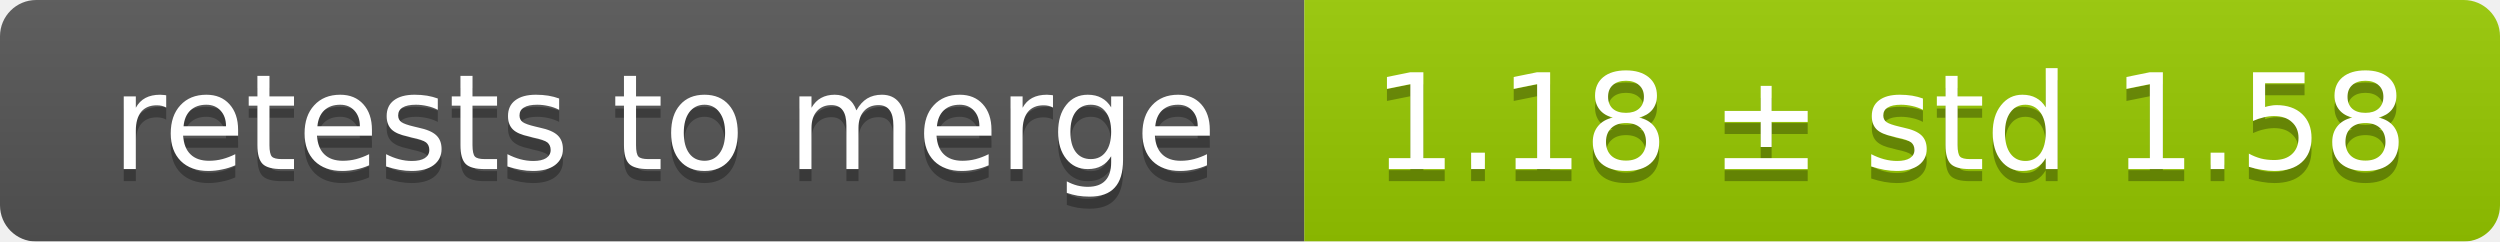
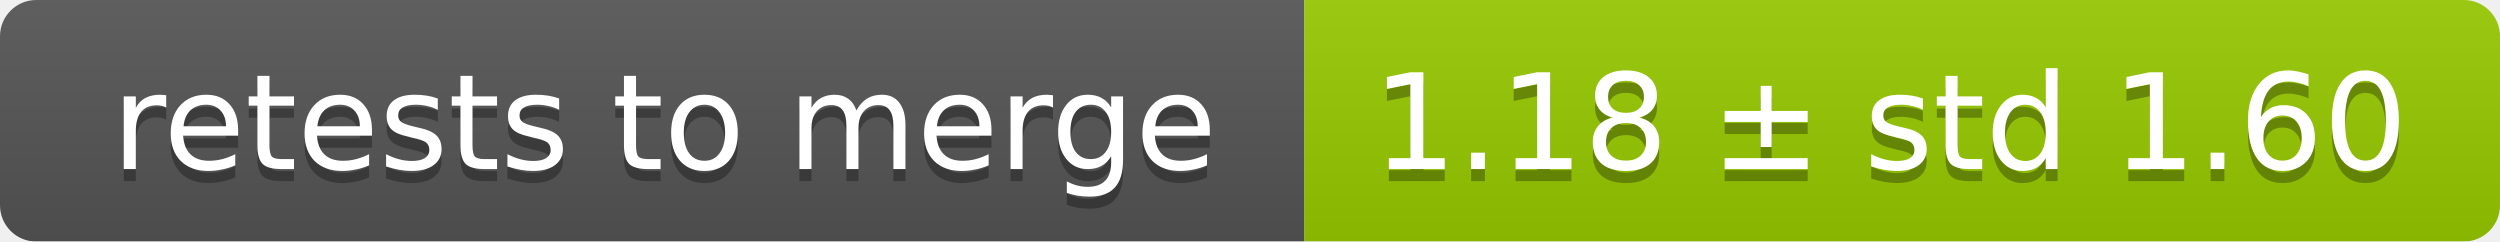
<svg xmlns="http://www.w3.org/2000/svg" width="207" height="20">
  <linearGradient id="smooth" x2="0" y2="100%">
    <stop offset="0" stop-color="#bbb" stop-opacity=".1" />
    <stop offset="1" stop-opacity=".1" />
  </linearGradient>
  <mask id="round">
    <rect width="207" height="20" rx="3" fill="#fff" />
  </mask>
  <g mask="url(#round)">
    <rect width="108" height="20" fill="#555" />
    <rect x="108" width="99" height="20" fill="#97ca00" />
    <rect width="207" height="20" fill="url(#smooth)" />
  </g>
  <g fill="#fff" text-anchor="middle" font-family="DejaVu Sans,Verdana,Geneva,sans-serif" font-size="11">
    <text x="55" y="15" fill="#010101" fill-opacity=".3">retests to merge</text>
    <text x="55" y="14">retests to merge</text>
-     <text x="156.5" y="15" fill="#010101" fill-opacity=".3">1.18 ± std 1.58</text>
-     <text x="156.5" y="14">1.18 ± std 1.58</text>
+     <text x="156.5" y="15" fill="#010101" fill-opacity=".3">1.18 ± std 1.60</text>
+     <text x="156.5" y="14">1.18 ± std 1.60</text>
  </g>
</svg>
